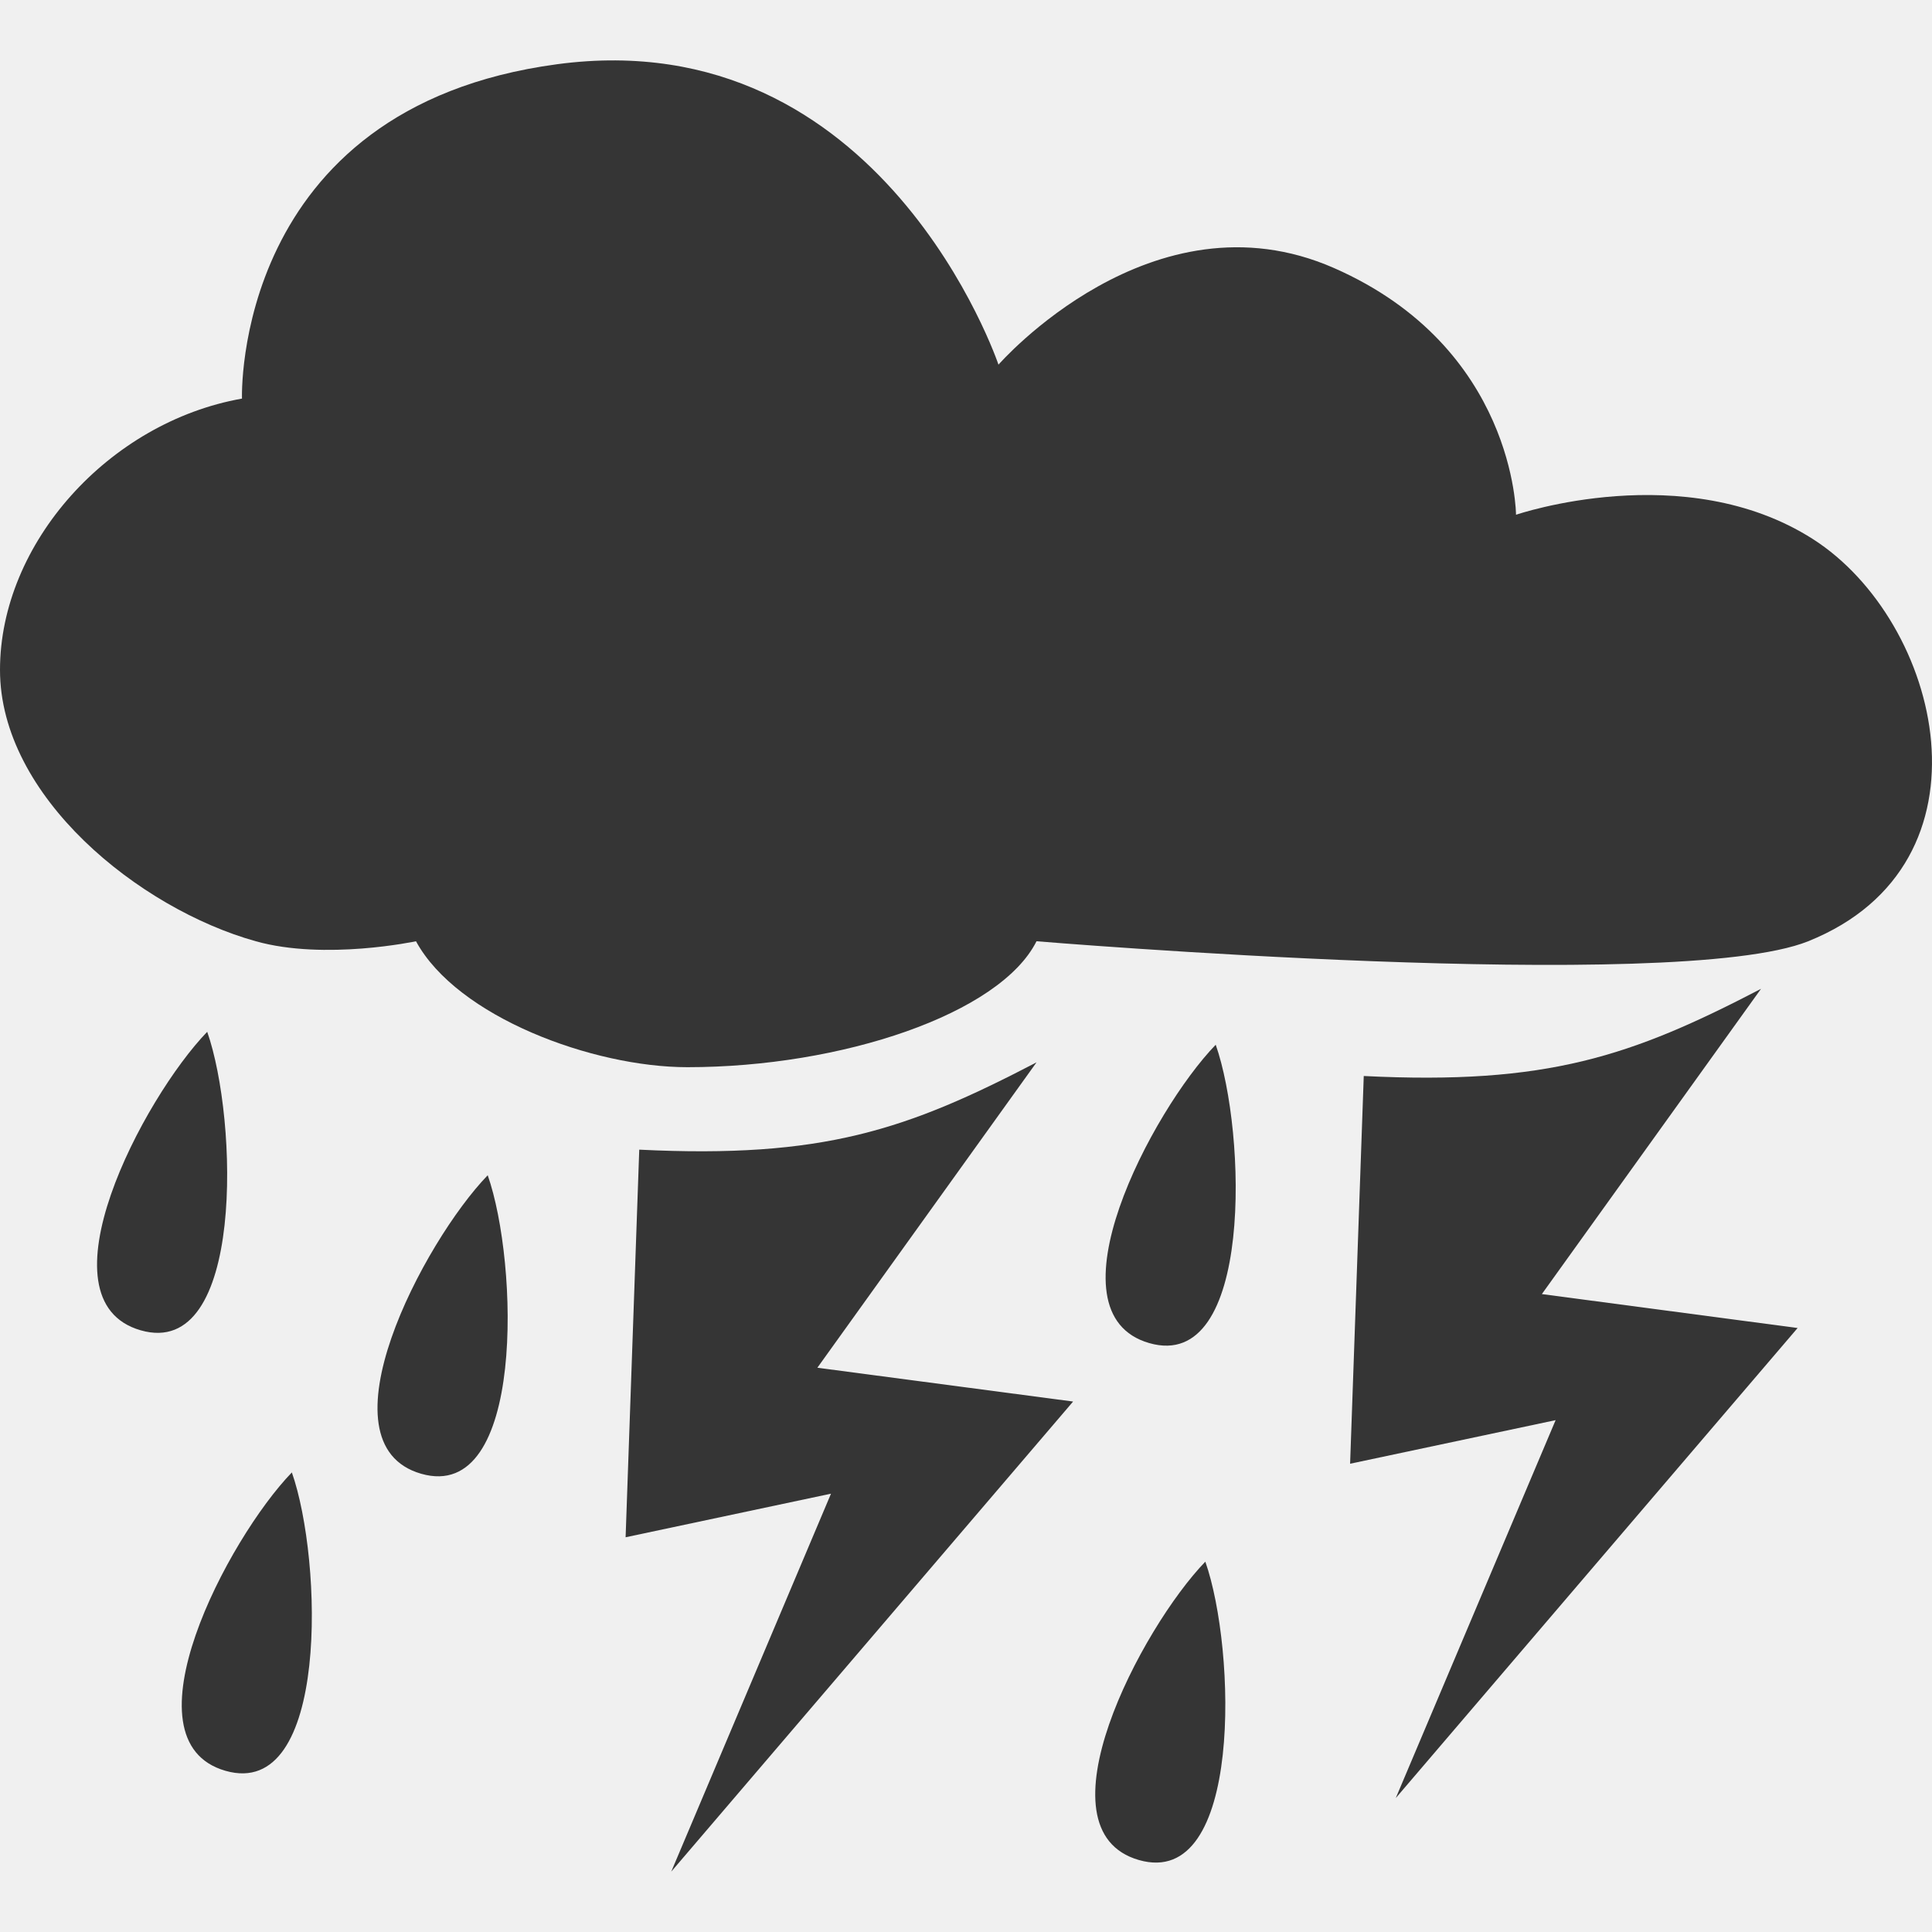
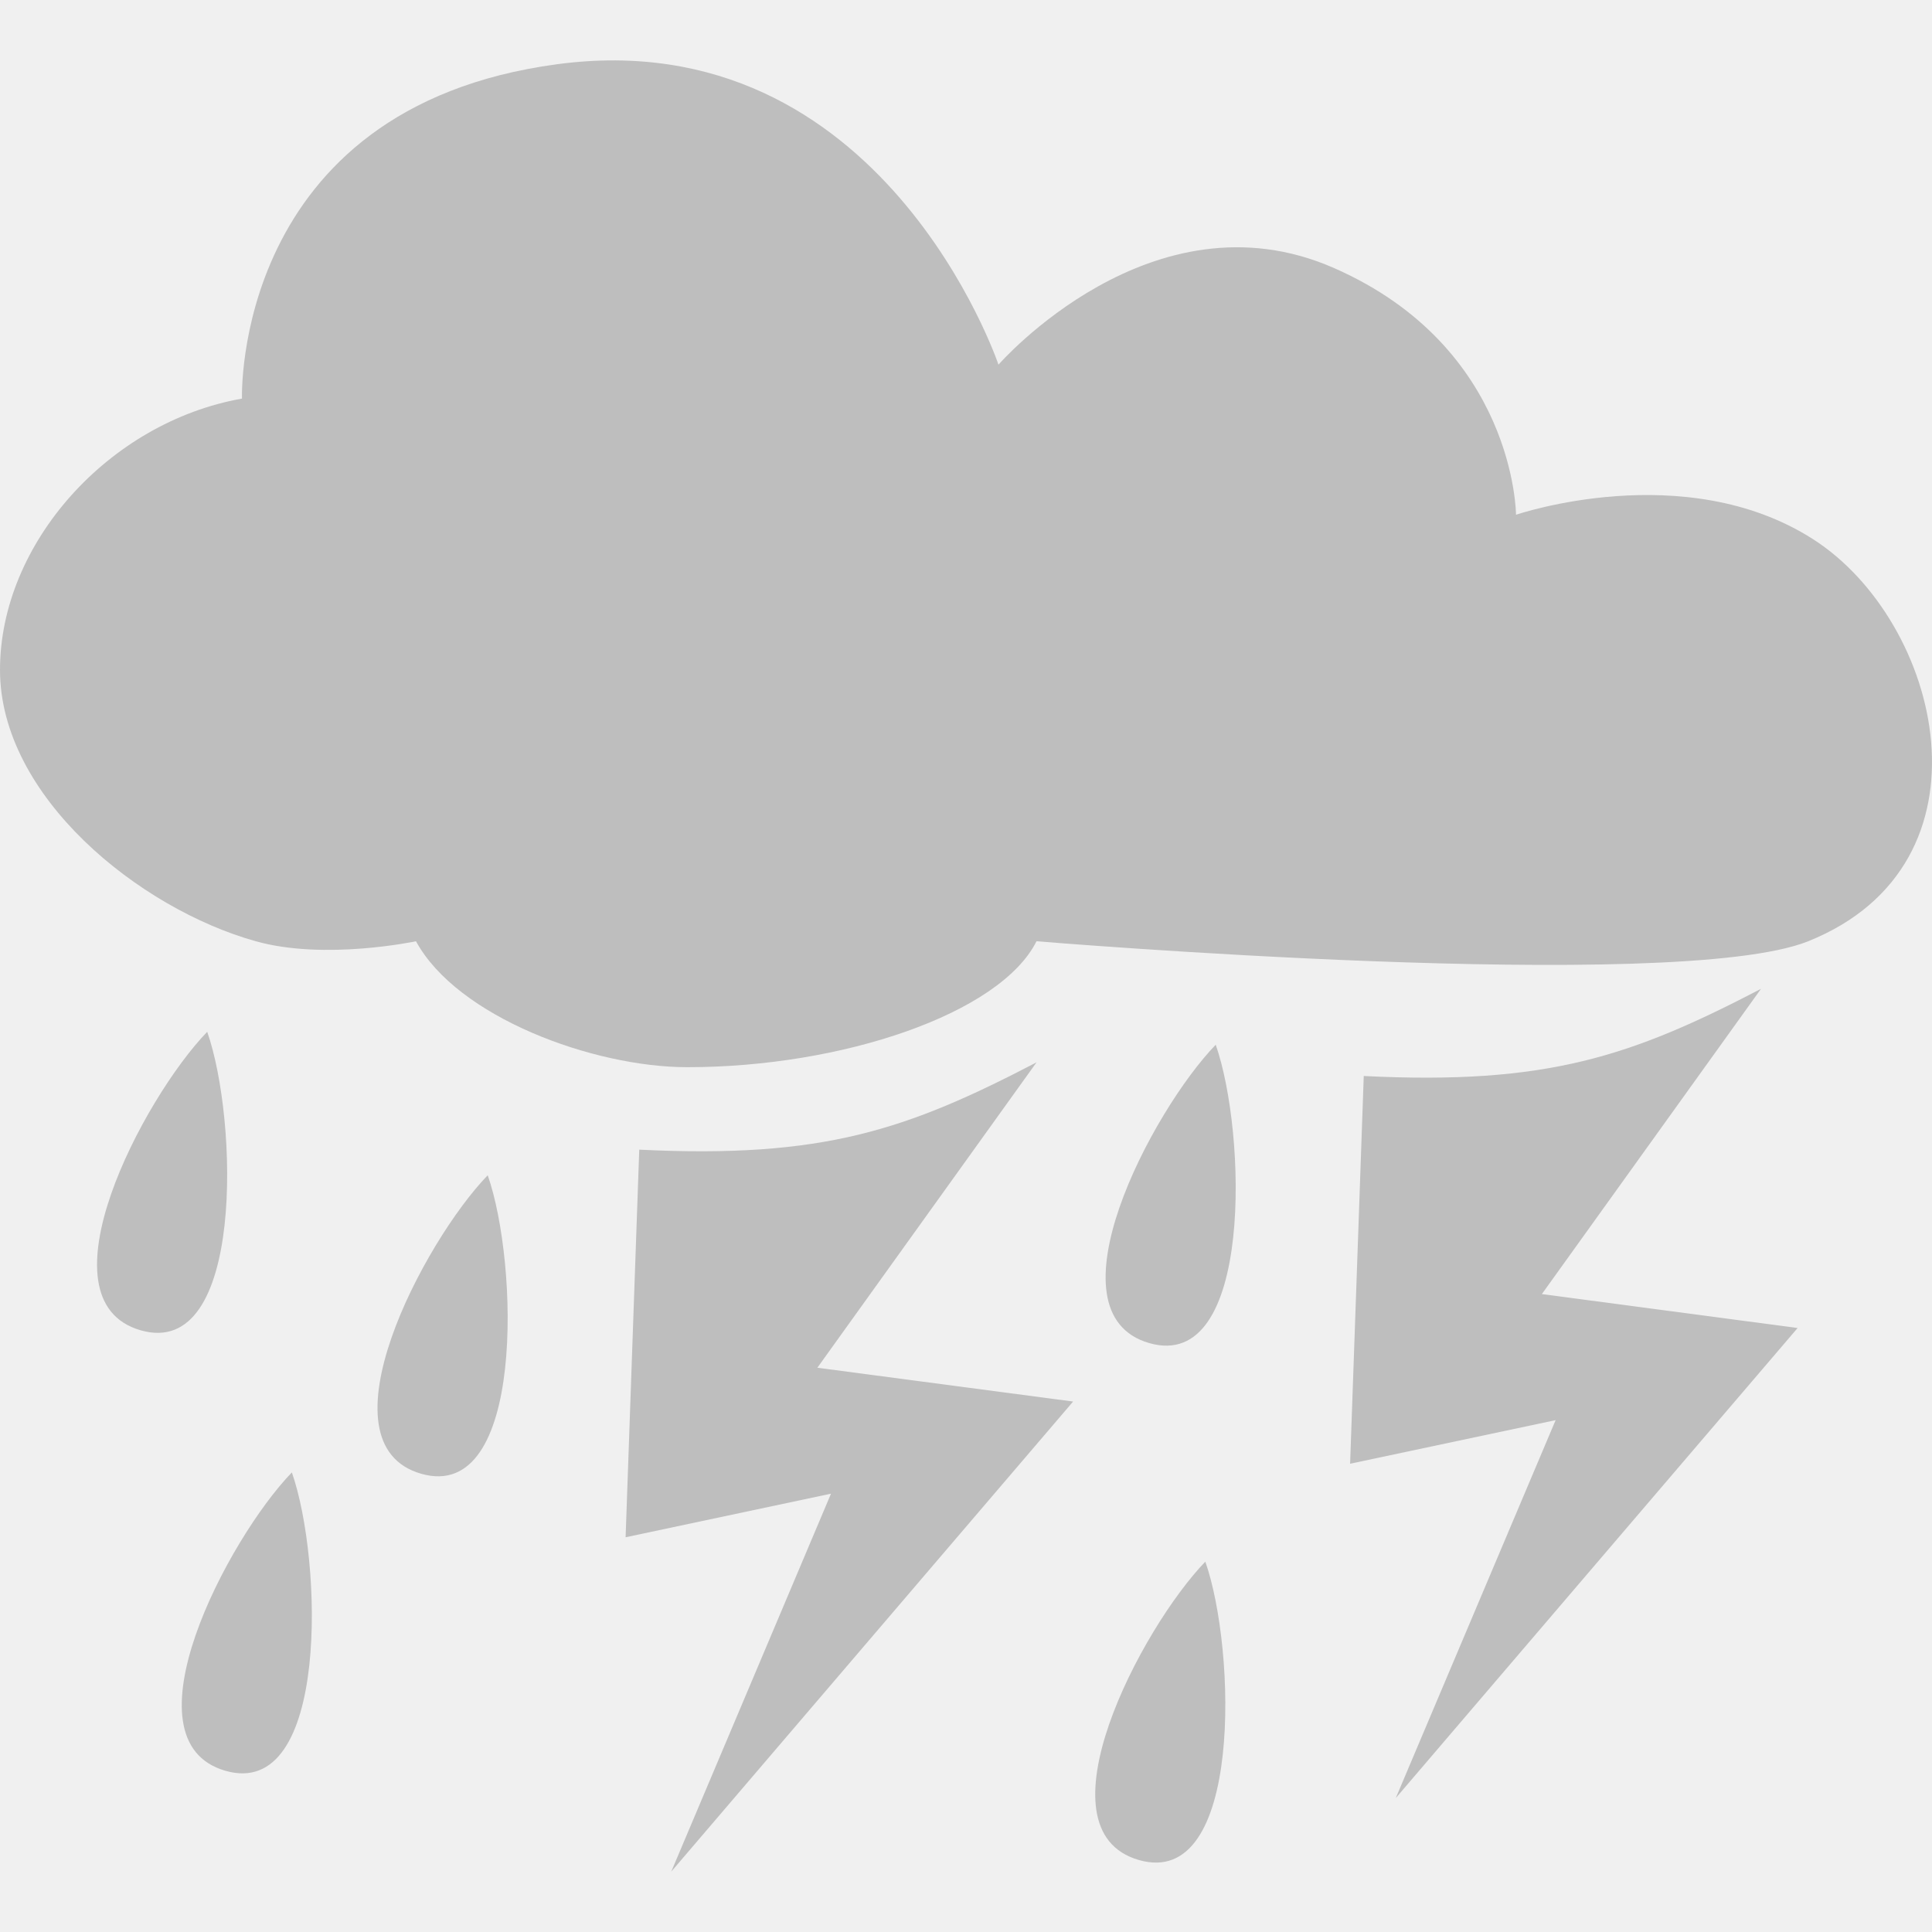
<svg xmlns="http://www.w3.org/2000/svg" width="16" viewBox="0 0 16 16" height="16" style="enable-background:new">
  <defs>
    <clipPath>
      <rect width="477.143" x="-830" y="1580.934" height="208.571" style="fill:#ff0" />
    </clipPath>
    <clipPath clipPathUnits="userSpaceOnUse">
      <rect width="357.384" x="218.9" y="758.675" height="318.397" style="fill:#fff" transform="rotate(.22918)" />
    </clipPath>
    <clipPath>
      <rect width="477.143" x="-830" y="1580.934" height="208.571" style="fill:#ff0" />
    </clipPath>
    <clipPath clipPathUnits="userSpaceOnUse">
      <rect width="506.461" x="8.208" y=".064" height="37.48" style="fill:#162d50" transform="rotate(20.37582)" />
    </clipPath>
    <clipPath>
      <rect width="477.143" x="-830" y="1580.934" height="208.571" style="fill:#ff0" />
    </clipPath>
    <clipPath>
      <rect width="477.143" x="-830" y="1580.934" height="208.571" style="fill:#ff0" />
    </clipPath>
    <clipPath clipPathUnits="userSpaceOnUse">
      <rect width="357.865" x="294.934" y="780.645" height="240.871" style="fill:#f00" transform="matrix(.99975 -.02255 .02255 .99975 0 0)" />
    </clipPath>
    <clipPath clipPathUnits="userSpaceOnUse">
      <rect width="357.384" x="218.9" y="758.675" height="318.397" style="fill:#fff" transform="rotate(.22918)" />
    </clipPath>
    <clipPath clipPathUnits="userSpaceOnUse">
      <rect width="350.457" x="221.386" y="804.242" height="235.885" transform="rotate(.6171)" />
    </clipPath>
    <clipPath>
      <rect width="477.143" x="-830" y="1580.934" height="208.571" style="fill:#ff0" />
    </clipPath>
    <clipPath clipPathUnits="userSpaceOnUse">
      <rect width="506.461" x="8.208" y=".064" height="37.48" style="fill:#162d50" transform="rotate(20.37582)" />
    </clipPath>
    <clipPath>
      <rect width="477.143" x="-830" y="1580.934" height="208.571" style="fill:#ff0" />
    </clipPath>
    <clipPath clipPathUnits="userSpaceOnUse">
      <rect width="79.477" x="276.365" y="977.09" height="30.006" style="fill:#e20a17" />
    </clipPath>
    <clipPath clipPathUnits="userSpaceOnUse">
      <rect width="287.432" x="257.321" y="793.52" height="279.027" style="fill:#fff" transform="rotate(.16206)" />
    </clipPath>
    <clipPath clipPathUnits="userSpaceOnUse">
      <rect width="301.429" x="0" y=".06" height="195" style="fill:#fff" />
    </clipPath>
    <clipPath clipPathUnits="userSpaceOnUse">
      <rect width="301.429" x="0" y="857.541" height="195" style="fill:#fff" />
    </clipPath>
    <clipPath clipPathUnits="userSpaceOnUse">
      <path style="fill:#4a0;clip-path:url(#clipPath11535)" d="m 699.286,672.932 a 40.714,40.714 0 1 1 -81.429,0 40.714,40.714 0 1 1 81.429,0 z" />
    </clipPath>
    <clipPath clipPathUnits="userSpaceOnUse">
      <rect width="301.429" x="0" y="857.541" height="195" style="fill:#fff" />
    </clipPath>
    <clipPath id="clipPath11535" clipPathUnits="userSpaceOnUse">
      <path style="fill:#4a0" d="m 699.286,672.932 a 40.714,40.714 0 1 1 -81.429,0 40.714,40.714 0 1 1 81.429,0 z" />
    </clipPath>
    <clipPath clipPathUnits="userSpaceOnUse">
      <rect width="301.429" x="0" y="857.541" height="195" style="fill:#fff" />
    </clipPath>
    <clipPath clipPathUnits="userSpaceOnUse">
      <path style="fill:#4a0" d="m 699.286,672.932 a 40.714,40.714 0 1 1 -81.429,0 40.714,40.714 0 1 1 81.429,0 z" transform="matrix(4.3233 0 0 4.3233 -2450.68 -2667.55)" />
    </clipPath>
    <clipPath clipPathUnits="userSpaceOnUse">
      <rect width="63.987" x="448.118" y="815.74" height="41.394" style="fill:#fff" transform="rotate(27.44968)" />
    </clipPath>
    <clipPath clipPathUnits="userSpaceOnUse">
      <path style="fill:#4a0;clip-path:url(#clipPath11535)" d="m 699.286,672.932 a 40.714,40.714 0 1 1 -81.429,0 40.714,40.714 0 1 1 81.429,0 z" transform="matrix(4.3233 0 0 4.3233 -2450.68 -2667.55)" />
    </clipPath>
    <clipPath clipPathUnits="userSpaceOnUse">
      <path style="fill:#4a0;clip-path:url(#clipPath11535)" d="m 699.286,672.932 a 40.714,40.714 0 1 1 -81.429,0 40.714,40.714 0 1 1 81.429,0 z" transform="matrix(4.3233 0 0 4.3233 -2450.68 -2667.55)" />
    </clipPath>
  </defs>
-   <g style="fill:#353535">
+   <g style="fill:#bebebe">
    <path d="m 2.118,7.795 c 0.574,0.161 1.327,0 1.327,0 0.341,0.627 1.465,1.043 2.248,1.043 1.278,0 2.589,-0.441 2.891,-1.043 0,0 5.293,0.441 6.391,0 1.599,-0.643 1.102,-2.652 0.038,-3.331 -1.064,-0.679 -2.458,-0.201 -2.458,-0.201 0,0 -0.004,-1.384 -1.509,-2.044 C 9.541,1.559 8.269,3.02 8.269,3.02 c 0,0 -0.959,-2.85 -3.656,-2.488 C 1.921,0.893 2.004,3.301 2.004,3.301 0.902,3.496 -1.4000001e-7,4.499 -1.4000001e-7,5.548 -1.4000001e-7,6.596 1.152,7.525 2.118,7.795 z" />
    <path d="m 1.867,14.665 c -0.863,-0.248 0.021,-1.924 0.55,-2.471 0.255,0.724 0.313,2.719 -0.55,2.471 z" />
    <path d="M 3.488,12.205 C 2.625,11.957 3.509,10.281 4.039,9.733 4.294,10.457 4.351,12.453 3.488,12.205 z" />
    <path d="M 1.165,11.017 C 0.303,10.769 1.186,9.093 1.716,8.545 1.971,9.269 2.028,11.265 1.165,11.017 z" />
    <path d="m 9.432,15.404 c -0.863,-0.248 0.021,-1.924 0.55,-2.471 0.255,0.724 0.313,2.719 -0.55,2.471 z" />
    <path d="M 5.294,9.521 C 6.815,9.596 7.51,9.358 8.584,8.798 L 6.769,11.327 8.887,11.607 5.559,15.5 6.882,12.37 5.181,12.731 5.294,9.521 z" />
    <path d="m 11.294,8.911 c 1.52,0.076 2.216,-0.163 3.29,-0.722 l -1.815,2.528 2.118,0.281 -3.328,3.893 1.324,-3.13 -1.702,0.361 0.113,-3.21 z" />
    <path d="m 9.518,11.123 c -0.863,-0.248 0.021,-1.924 0.55,-2.471 0.255,0.724 0.313,2.719 -0.55,2.471 z" />
  </g>
</svg>
